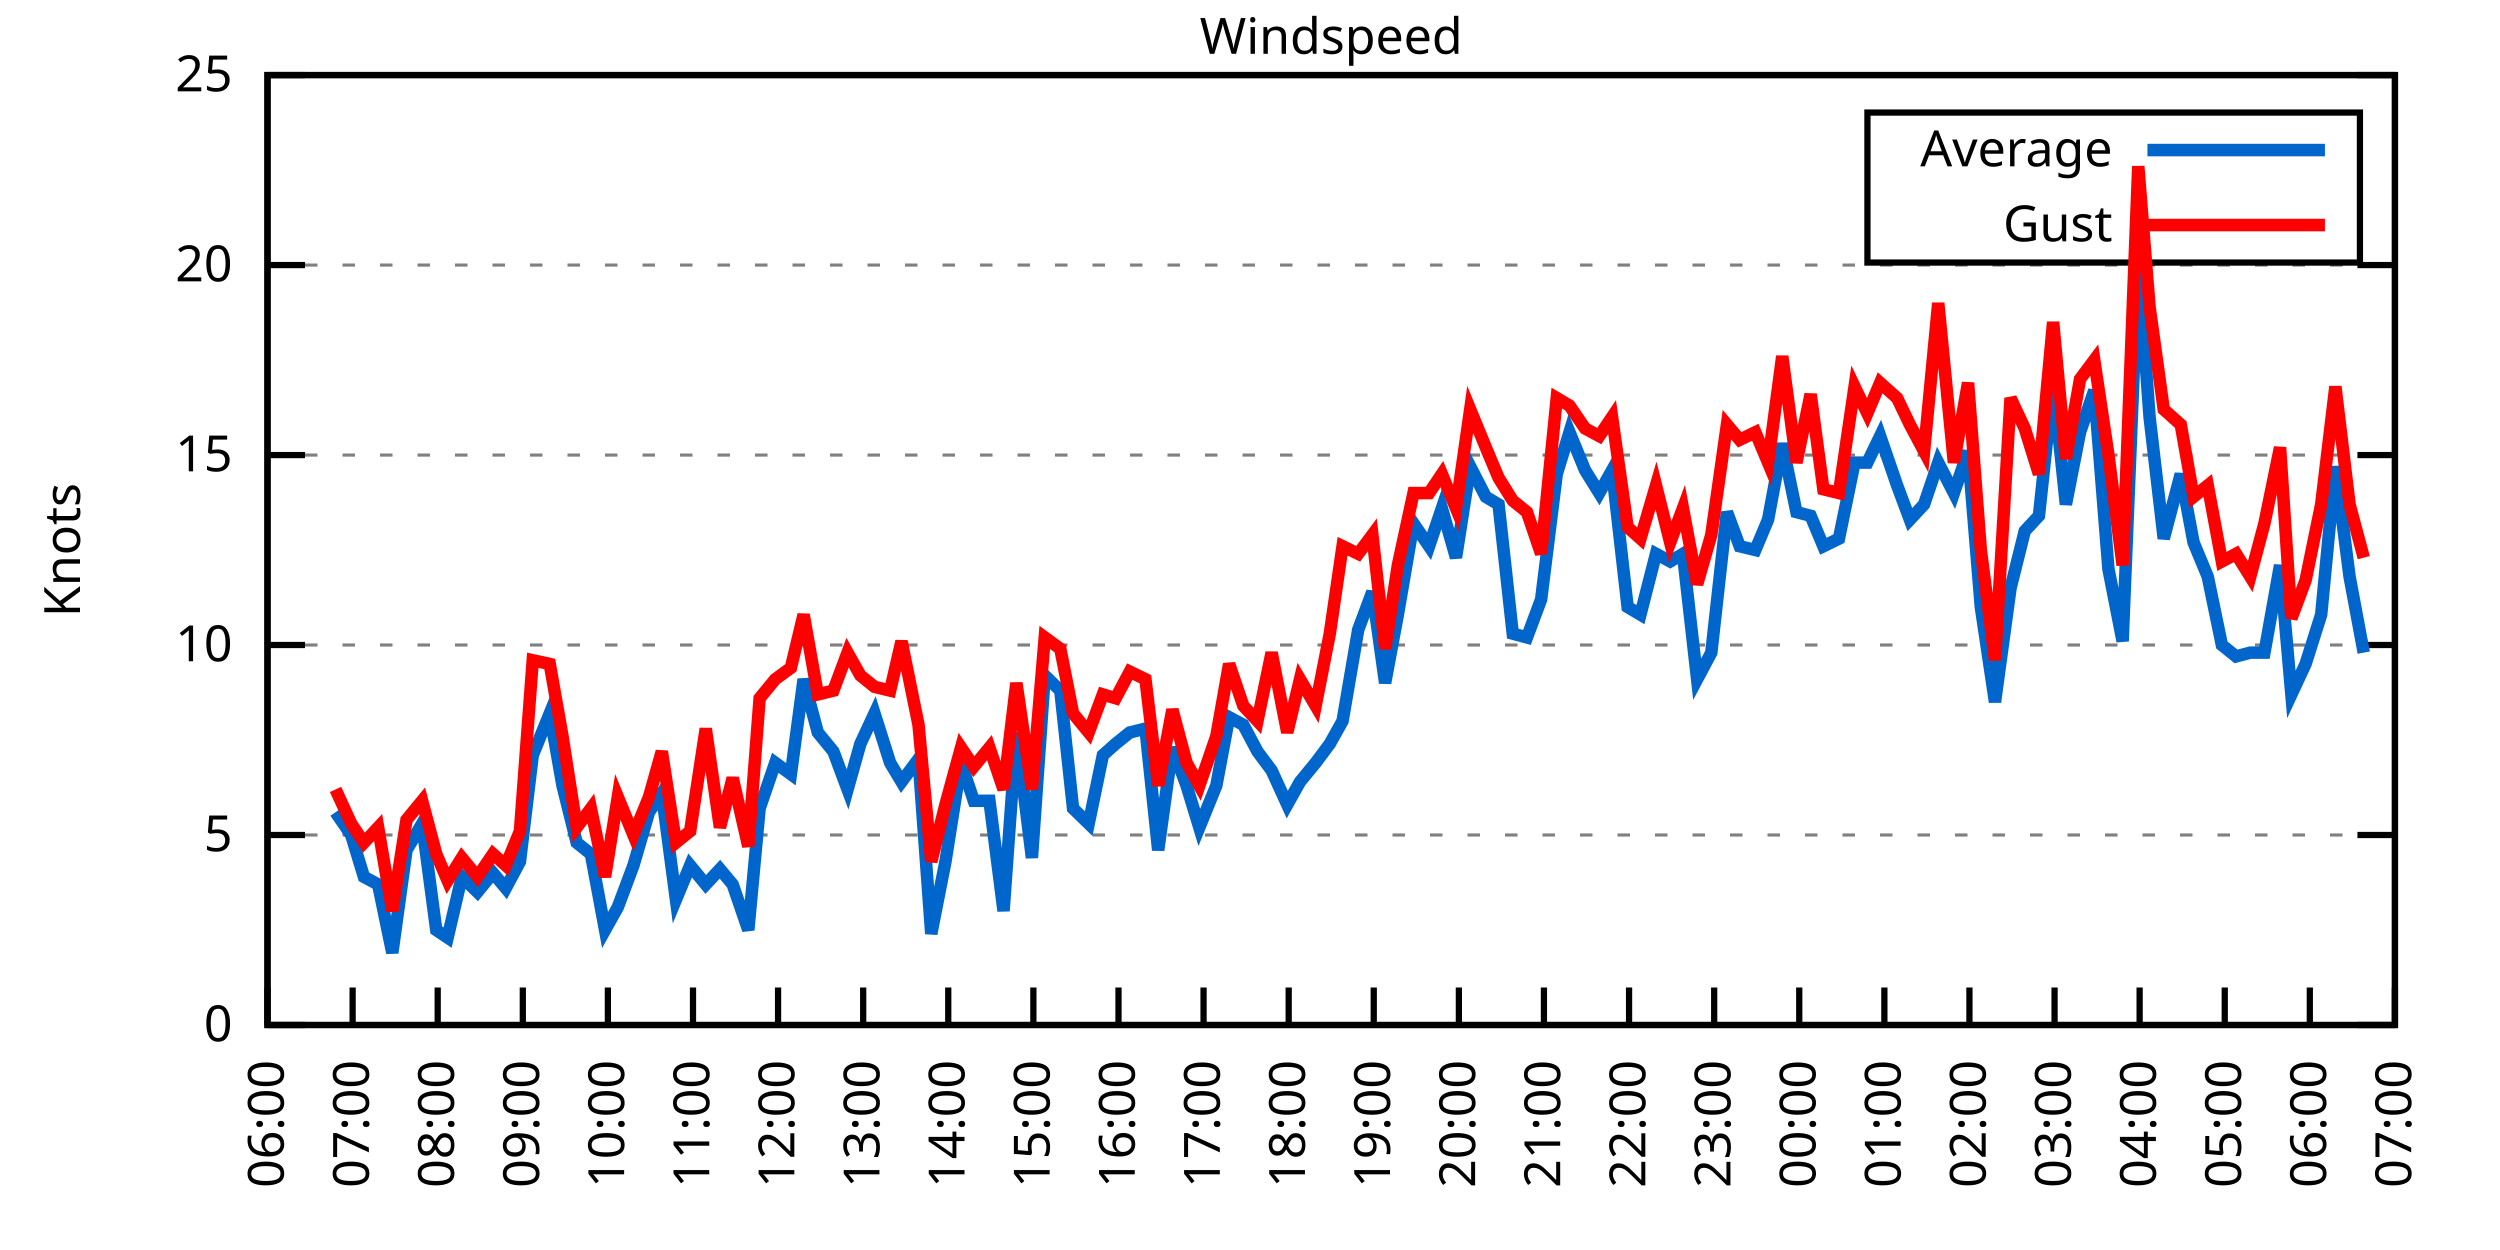
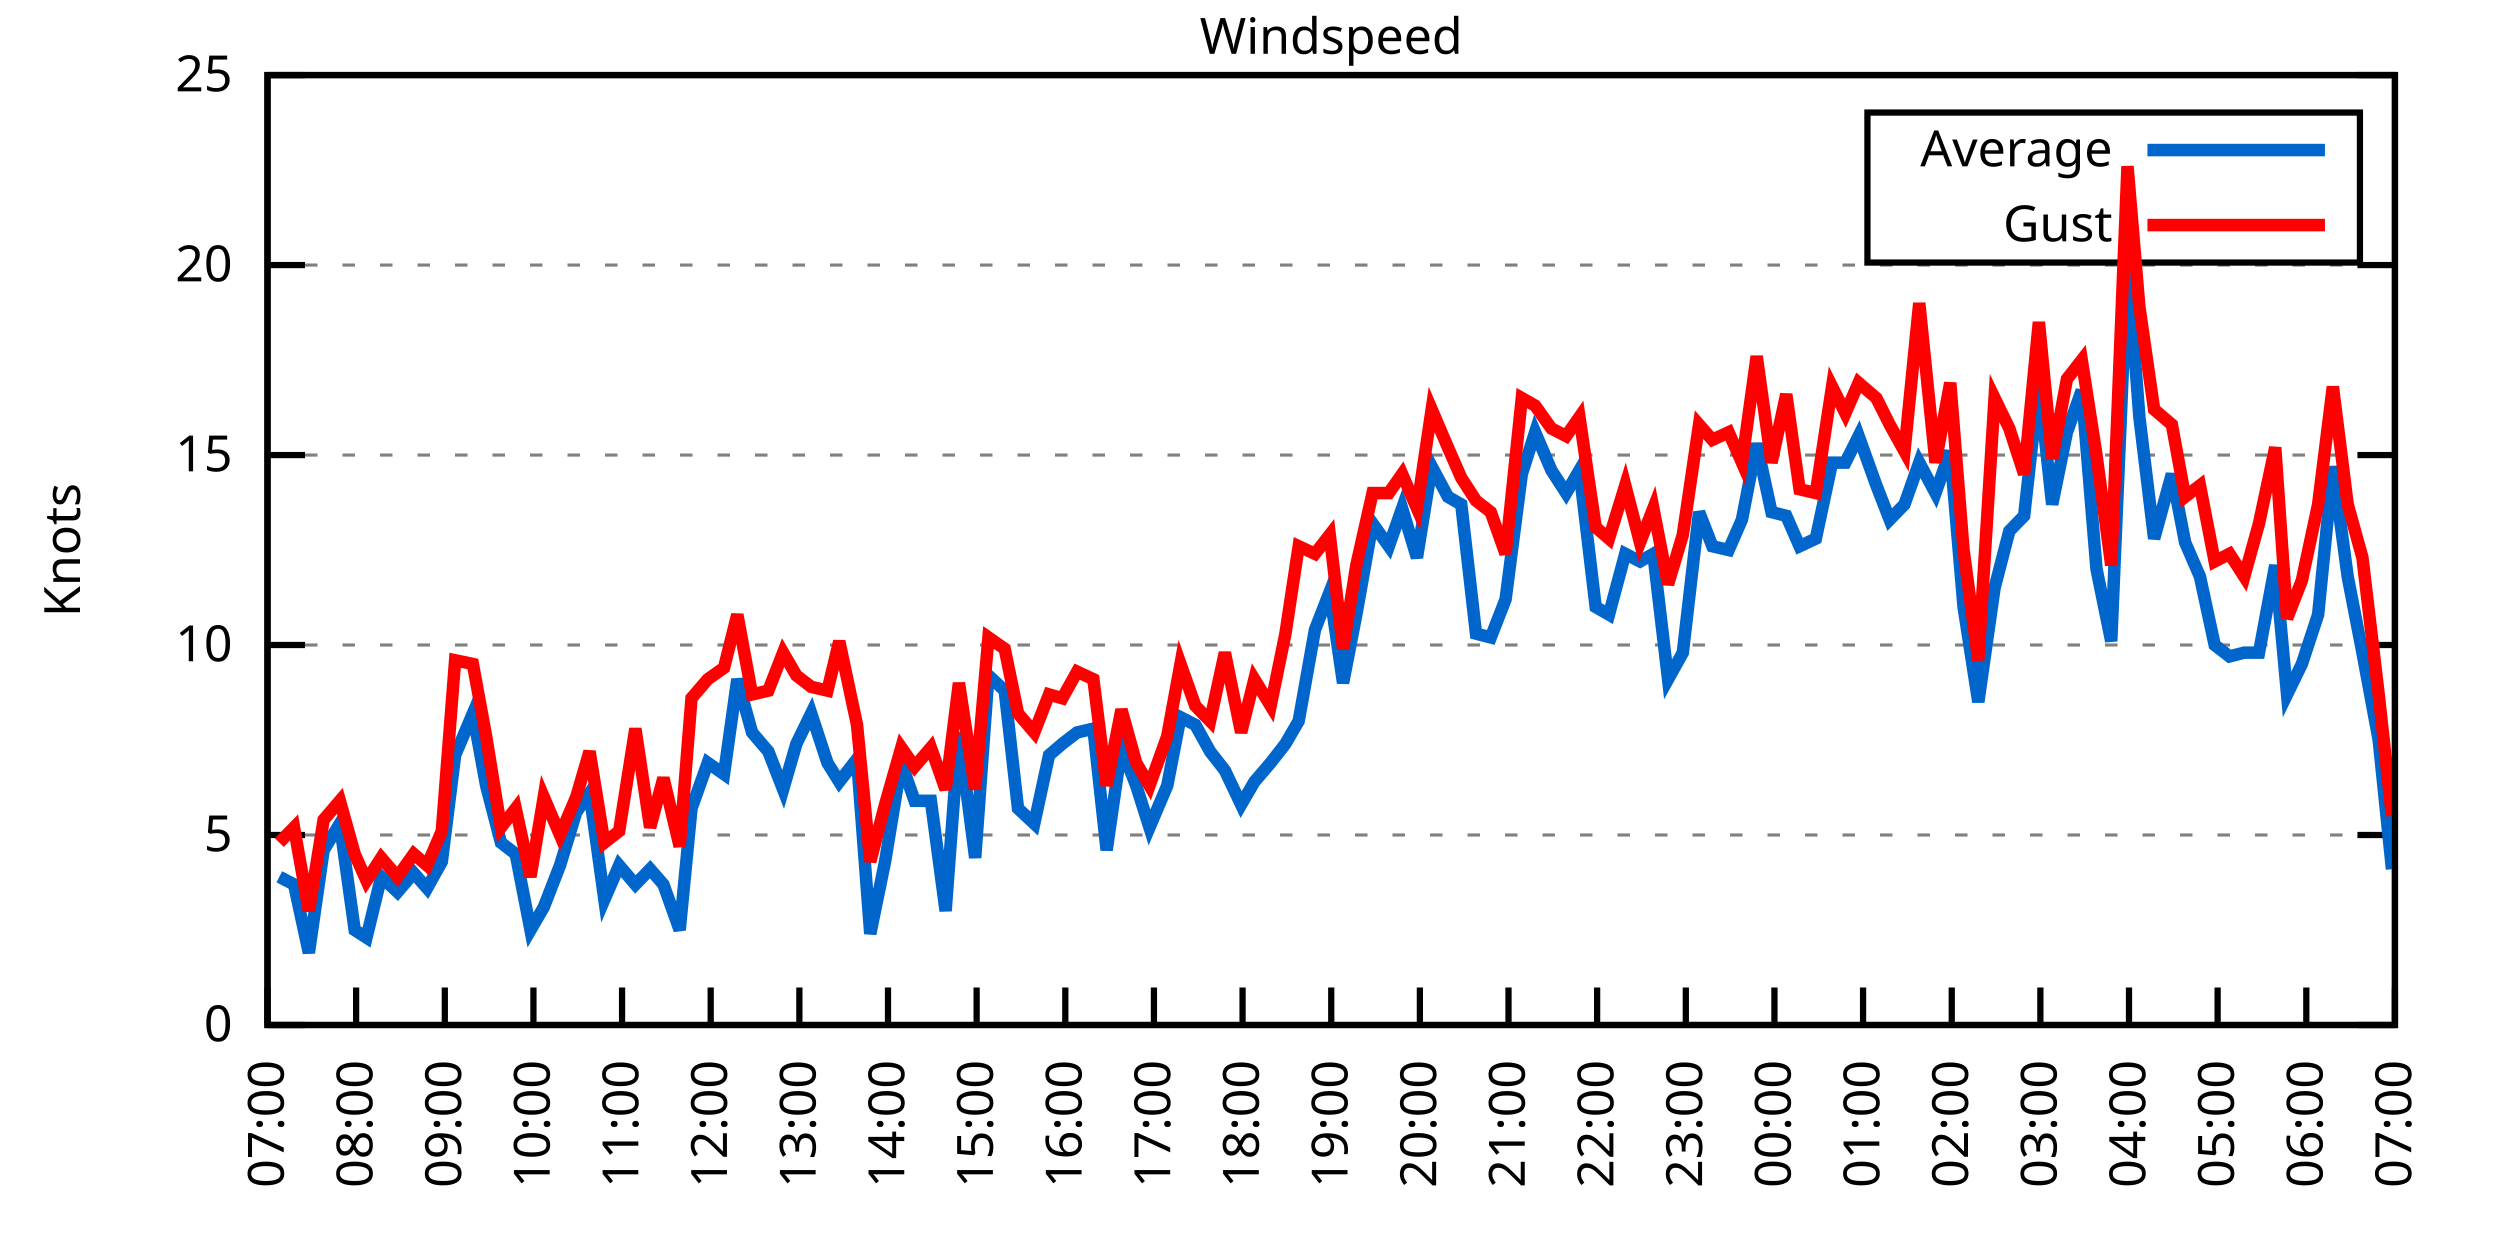
<svg xmlns="http://www.w3.org/2000/svg" xmlns:xlink="http://www.w3.org/1999/xlink" width="400" height="200" viewBox="0 0 400 200">
  <g id="gnuplot_canvas">
    <rect x="0" y="0" width="400" height="200" fill="none" />
    <defs>
      <circle id="gpDot" r="0.5" stroke-width="0.5" stroke="currentColor" />
      <path id="gpPt0" stroke-width="0.333" stroke="currentColor" d="M-1,0 h2 M0,-1 v2" />
      <path id="gpPt1" stroke-width="0.333" stroke="currentColor" d="M-1,-1 L1,1 M1,-1 L-1,1" />
      <path id="gpPt2" stroke-width="0.333" stroke="currentColor" d="M-1,0 L1,0 M0,-1 L0,1 M-1,-1 L1,1 M-1,1 L1,-1" />
      <rect id="gpPt3" stroke-width="0.333" stroke="currentColor" x="-1" y="-1" width="2" height="2" />
      <rect id="gpPt4" stroke-width="0.333" stroke="currentColor" fill="currentColor" x="-1" y="-1" width="2" height="2" />
      <circle id="gpPt5" stroke-width="0.333" stroke="currentColor" cx="0" cy="0" r="1" />
      <use xlink:href="#gpPt5" id="gpPt6" fill="currentColor" stroke="none" />
      <path id="gpPt7" stroke-width="0.333" stroke="currentColor" d="M0,-1.33 L-1.33,0.67 L1.33,0.67 z" />
      <use xlink:href="#gpPt7" id="gpPt8" fill="currentColor" stroke="none" />
      <use xlink:href="#gpPt7" id="gpPt9" stroke="currentColor" transform="rotate(180)" />
      <use xlink:href="#gpPt9" id="gpPt10" fill="currentColor" stroke="none" />
      <use xlink:href="#gpPt3" id="gpPt11" stroke="currentColor" transform="rotate(45)" />
      <use xlink:href="#gpPt11" id="gpPt12" fill="currentColor" stroke="none" />
      <path id="gpPt13" stroke-width="0.333" stroke="currentColor" d="M0,1.330 L1.265,0.411 L0.782,-1.067 L-0.782,-1.076 L-1.265,0.411 z" />
      <use xlink:href="#gpPt13" id="gpPt14" fill="currentColor" stroke="none" />
      <filter id="textbox" filterUnits="objectBoundingBox" x="0" y="0" height="1" width="1">
        <feFlood flood-color="white" flood-opacity="1" result="bgnd" />
        <feComposite in="SourceGraphic" in2="bgnd" operator="atop" />
      </filter>
      <filter id="greybox" filterUnits="objectBoundingBox" x="0" y="0" height="1" width="1">
        <feFlood flood-color="lightgrey" flood-opacity="1" result="grey" />
        <feComposite in="SourceGraphic" in2="grey" operator="atop" />
      </filter>
    </defs>
    <g fill="none" color="white" stroke="currentColor" stroke-width="1.00" stroke-linecap="butt" stroke-linejoin="miter">
</g>
    <g fill="none" color="black" stroke="currentColor" stroke-width="1.00" stroke-linecap="butt" stroke-linejoin="miter">
      <g stroke="none" shape-rendering="crispEdges">
        <polygon fill="rgb(255, 255, 255)" points="42.80,164.00 383.18,164.00 383.18,12.02 42.80,12.02 " />
      </g>
    </g>
    <g fill="none" color="black" stroke="currentColor" stroke-width="1.00" stroke-linecap="butt" stroke-linejoin="miter">
</g>
    <g fill="none" color="black" stroke="black" stroke-width="0.50" stroke-linecap="butt" stroke-linejoin="miter">
</g>
    <g fill="none" color="gray" stroke="currentColor" stroke-width="0.50" stroke-linecap="butt" stroke-linejoin="miter">
      <path stroke="gray" stroke-dasharray="2,4" class="gridline" d="M42.80,164.00 L383.19,164.00  " />
    </g>
    <g fill="none" color="gray" stroke="gray" stroke-width="1.00" stroke-linecap="butt" stroke-linejoin="miter">
</g>
    <g fill="none" color="black" stroke="currentColor" stroke-width="1.00" stroke-linecap="butt" stroke-linejoin="miter">
      <path stroke="black" d="M42.80,164.00 L48.80,164.00 M383.19,164.00 L377.19,164.00  " />
      <g transform="translate(37.20,166.60)" stroke="none" fill="black" font-family="Sans" font-size="8.00" text-anchor="end">
        <text>
          <tspan font-family="Sans"> 0</tspan>
        </text>
      </g>
    </g>
    <g fill="none" color="black" stroke="currentColor" stroke-width="1.00" stroke-linecap="butt" stroke-linejoin="miter">
</g>
    <g fill="none" color="black" stroke="black" stroke-width="0.50" stroke-linecap="butt" stroke-linejoin="miter">
</g>
    <g fill="none" color="gray" stroke="currentColor" stroke-width="0.50" stroke-linecap="butt" stroke-linejoin="miter">
      <path stroke="gray" stroke-dasharray="2,4" class="gridline" d="M42.80,133.60 L383.19,133.60  " />
    </g>
    <g fill="none" color="gray" stroke="gray" stroke-width="1.00" stroke-linecap="butt" stroke-linejoin="miter">
</g>
    <g fill="none" color="black" stroke="currentColor" stroke-width="1.00" stroke-linecap="butt" stroke-linejoin="miter">
      <path stroke="black" d="M42.80,133.60 L48.80,133.60 M383.19,133.60 L377.19,133.60  " />
      <g transform="translate(37.20,136.20)" stroke="none" fill="black" font-family="Sans" font-size="8.00" text-anchor="end">
        <text>
          <tspan font-family="Sans"> 5</tspan>
        </text>
      </g>
    </g>
    <g fill="none" color="black" stroke="currentColor" stroke-width="1.00" stroke-linecap="butt" stroke-linejoin="miter">
</g>
    <g fill="none" color="black" stroke="black" stroke-width="0.50" stroke-linecap="butt" stroke-linejoin="miter">
</g>
    <g fill="none" color="gray" stroke="currentColor" stroke-width="0.50" stroke-linecap="butt" stroke-linejoin="miter">
      <path stroke="gray" stroke-dasharray="2,4" class="gridline" d="M42.80,103.20 L383.19,103.20  " />
    </g>
    <g fill="none" color="gray" stroke="gray" stroke-width="1.00" stroke-linecap="butt" stroke-linejoin="miter">
</g>
    <g fill="none" color="black" stroke="currentColor" stroke-width="1.00" stroke-linecap="butt" stroke-linejoin="miter">
      <path stroke="black" d="M42.80,103.20 L48.80,103.20 M383.19,103.20 L377.19,103.20  " />
      <g transform="translate(37.20,105.80)" stroke="none" fill="black" font-family="Sans" font-size="8.00" text-anchor="end">
        <text>
          <tspan font-family="Sans"> 10</tspan>
        </text>
      </g>
    </g>
    <g fill="none" color="black" stroke="currentColor" stroke-width="1.00" stroke-linecap="butt" stroke-linejoin="miter">
</g>
    <g fill="none" color="black" stroke="black" stroke-width="0.50" stroke-linecap="butt" stroke-linejoin="miter">
</g>
    <g fill="none" color="gray" stroke="currentColor" stroke-width="0.50" stroke-linecap="butt" stroke-linejoin="miter">
      <path stroke="gray" stroke-dasharray="2,4" class="gridline" d="M42.80,72.81 L383.19,72.81  " />
    </g>
    <g fill="none" color="gray" stroke="gray" stroke-width="1.00" stroke-linecap="butt" stroke-linejoin="miter">
</g>
    <g fill="none" color="black" stroke="currentColor" stroke-width="1.00" stroke-linecap="butt" stroke-linejoin="miter">
      <path stroke="black" d="M42.80,72.81 L48.80,72.81 M383.19,72.81 L377.19,72.81  " />
      <g transform="translate(37.20,75.41)" stroke="none" fill="black" font-family="Sans" font-size="8.00" text-anchor="end">
        <text>
          <tspan font-family="Sans"> 15</tspan>
        </text>
      </g>
    </g>
    <g fill="none" color="black" stroke="currentColor" stroke-width="1.00" stroke-linecap="butt" stroke-linejoin="miter">
</g>
    <g fill="none" color="black" stroke="black" stroke-width="0.50" stroke-linecap="butt" stroke-linejoin="miter">
</g>
    <g fill="none" color="gray" stroke="currentColor" stroke-width="0.50" stroke-linecap="butt" stroke-linejoin="miter">
      <path stroke="gray" stroke-dasharray="2,4" class="gridline" d="M42.80,42.41 L383.19,42.41  " />
    </g>
    <g fill="none" color="gray" stroke="gray" stroke-width="1.00" stroke-linecap="butt" stroke-linejoin="miter">
</g>
    <g fill="none" color="black" stroke="currentColor" stroke-width="1.00" stroke-linecap="butt" stroke-linejoin="miter">
      <path stroke="black" d="M42.80,42.41 L48.80,42.41 M383.19,42.41 L377.19,42.41  " />
      <g transform="translate(37.20,45.01)" stroke="none" fill="black" font-family="Sans" font-size="8.00" text-anchor="end">
        <text>
          <tspan font-family="Sans"> 20</tspan>
        </text>
      </g>
    </g>
    <g fill="none" color="black" stroke="currentColor" stroke-width="1.00" stroke-linecap="butt" stroke-linejoin="miter">
</g>
    <g fill="none" color="black" stroke="black" stroke-width="0.50" stroke-linecap="butt" stroke-linejoin="miter">
</g>
    <g fill="none" color="gray" stroke="currentColor" stroke-width="0.50" stroke-linecap="butt" stroke-linejoin="miter">
      <path stroke="gray" stroke-dasharray="2,4" class="gridline" d="M42.80,12.01 L383.19,12.01  " />
    </g>
    <g fill="none" color="gray" stroke="gray" stroke-width="1.00" stroke-linecap="butt" stroke-linejoin="miter">
</g>
    <g fill="none" color="black" stroke="currentColor" stroke-width="1.00" stroke-linecap="butt" stroke-linejoin="miter">
      <path stroke="black" d="M42.80,12.01 L48.80,12.01 M383.19,12.01 L377.19,12.01  " />
      <g transform="translate(37.20,14.61)" stroke="none" fill="black" font-family="Sans" font-size="8.00" text-anchor="end">
        <text>
          <tspan font-family="Sans"> 25</tspan>
        </text>
      </g>
    </g>
    <g fill="none" color="black" stroke="currentColor" stroke-width="1.00" stroke-linecap="butt" stroke-linejoin="miter">
      <path stroke="black" d="M42.80,164.00 L42.80,158.00  " />
      <g transform="translate(45.40,169.60) rotate(270.00)" stroke="none" fill="black" font-family="Sans" font-size="8.00" text-anchor="end">
        <text>
-           <tspan font-family="Sans">06:00</tspan>
-         </text>
-       </g>
-     </g>
-     <g fill="none" color="black" stroke="currentColor" stroke-width="1.00" stroke-linecap="butt" stroke-linejoin="miter">
-       <path stroke="black" d="M56.42,164.00 L56.42,158.00  " />
-       <g transform="translate(59.02,169.60) rotate(270.00)" stroke="none" fill="black" font-family="Sans" font-size="8.00" text-anchor="end">
-         <text>
          <tspan font-family="Sans">07:00</tspan>
        </text>
      </g>
    </g>
    <g fill="none" color="black" stroke="currentColor" stroke-width="1.00" stroke-linecap="butt" stroke-linejoin="miter">
-       <path stroke="black" d="M70.03,164.00 L70.03,158.00  " />
-       <g transform="translate(72.63,169.60) rotate(270.00)" stroke="none" fill="black" font-family="Sans" font-size="8.00" text-anchor="end">
+       <path stroke="black" d="M56.98,164.00 L56.98,158.00  " />
+       <g transform="translate(59.58,169.60) rotate(270.00)" stroke="none" fill="black" font-family="Sans" font-size="8.00" text-anchor="end">
        <text>
          <tspan font-family="Sans">08:00</tspan>
        </text>
      </g>
    </g>
    <g fill="none" color="black" stroke="currentColor" stroke-width="1.00" stroke-linecap="butt" stroke-linejoin="miter">
-       <path stroke="black" d="M83.65,164.00 L83.65,158.00  " />
-       <g transform="translate(86.25,169.60) rotate(270.00)" stroke="none" fill="black" font-family="Sans" font-size="8.00" text-anchor="end">
+       <path stroke="black" d="M71.17,164.00 L71.17,158.00  " />
+       <g transform="translate(73.77,169.60) rotate(270.00)" stroke="none" fill="black" font-family="Sans" font-size="8.00" text-anchor="end">
        <text>
          <tspan font-family="Sans">09:00</tspan>
        </text>
      </g>
    </g>
    <g fill="none" color="black" stroke="currentColor" stroke-width="1.00" stroke-linecap="butt" stroke-linejoin="miter">
-       <path stroke="black" d="M97.26,164.00 L97.26,158.00  " />
-       <g transform="translate(99.86,169.60) rotate(270.00)" stroke="none" fill="black" font-family="Sans" font-size="8.00" text-anchor="end">
+       <path stroke="black" d="M85.35,164.00 L85.35,158.00  " />
+       <g transform="translate(87.95,169.60) rotate(270.00)" stroke="none" fill="black" font-family="Sans" font-size="8.00" text-anchor="end">
        <text>
          <tspan font-family="Sans">10:00</tspan>
        </text>
      </g>
    </g>
    <g fill="none" color="black" stroke="currentColor" stroke-width="1.00" stroke-linecap="butt" stroke-linejoin="miter">
-       <path stroke="black" d="M110.88,164.00 L110.88,158.00  " />
-       <g transform="translate(113.48,169.60) rotate(270.00)" stroke="none" fill="black" font-family="Sans" font-size="8.00" text-anchor="end">
+       <path stroke="black" d="M99.53,164.00 L99.53,158.00  " />
+       <g transform="translate(102.13,169.60) rotate(270.00)" stroke="none" fill="black" font-family="Sans" font-size="8.00" text-anchor="end">
        <text>
          <tspan font-family="Sans">11:00</tspan>
        </text>
      </g>
    </g>
    <g fill="none" color="black" stroke="currentColor" stroke-width="1.00" stroke-linecap="butt" stroke-linejoin="miter">
-       <path stroke="black" d="M124.49,164.00 L124.49,158.00  " />
-       <g transform="translate(127.09,169.60) rotate(270.00)" stroke="none" fill="black" font-family="Sans" font-size="8.00" text-anchor="end">
+       <path stroke="black" d="M113.71,164.00 L113.71,158.00  " />
+       <g transform="translate(116.31,169.60) rotate(270.00)" stroke="none" fill="black" font-family="Sans" font-size="8.00" text-anchor="end">
        <text>
          <tspan font-family="Sans">12:00</tspan>
        </text>
      </g>
    </g>
    <g fill="none" color="black" stroke="currentColor" stroke-width="1.00" stroke-linecap="butt" stroke-linejoin="miter">
-       <path stroke="black" d="M138.11,164.00 L138.11,158.00  " />
-       <g transform="translate(140.71,169.60) rotate(270.00)" stroke="none" fill="black" font-family="Sans" font-size="8.00" text-anchor="end">
+       <path stroke="black" d="M127.90,164.00 L127.90,158.00  " />
+       <g transform="translate(130.50,169.60) rotate(270.00)" stroke="none" fill="black" font-family="Sans" font-size="8.00" text-anchor="end">
        <text>
          <tspan font-family="Sans">13:00</tspan>
        </text>
      </g>
    </g>
    <g fill="none" color="black" stroke="currentColor" stroke-width="1.00" stroke-linecap="butt" stroke-linejoin="miter">
-       <path stroke="black" d="M151.72,164.00 L151.72,158.00  " />
-       <g transform="translate(154.32,169.60) rotate(270.00)" stroke="none" fill="black" font-family="Sans" font-size="8.00" text-anchor="end">
+       <path stroke="black" d="M142.08,164.00 L142.08,158.00  " />
+       <g transform="translate(144.68,169.60) rotate(270.00)" stroke="none" fill="black" font-family="Sans" font-size="8.00" text-anchor="end">
        <text>
          <tspan font-family="Sans">14:00</tspan>
        </text>
      </g>
    </g>
    <g fill="none" color="black" stroke="currentColor" stroke-width="1.00" stroke-linecap="butt" stroke-linejoin="miter">
-       <path stroke="black" d="M165.34,164.00 L165.34,158.00  " />
-       <g transform="translate(167.94,169.60) rotate(270.00)" stroke="none" fill="black" font-family="Sans" font-size="8.00" text-anchor="end">
+       <path stroke="black" d="M156.26,164.00 L156.26,158.00  " />
+       <g transform="translate(158.86,169.60) rotate(270.00)" stroke="none" fill="black" font-family="Sans" font-size="8.00" text-anchor="end">
        <text>
          <tspan font-family="Sans">15:00</tspan>
        </text>
      </g>
    </g>
    <g fill="none" color="black" stroke="currentColor" stroke-width="1.00" stroke-linecap="butt" stroke-linejoin="miter">
-       <path stroke="black" d="M178.96,164.00 L178.96,158.00  " />
-       <g transform="translate(181.56,169.60) rotate(270.00)" stroke="none" fill="black" font-family="Sans" font-size="8.00" text-anchor="end">
+       <path stroke="black" d="M170.45,164.00 L170.45,158.00  " />
+       <g transform="translate(173.05,169.60) rotate(270.00)" stroke="none" fill="black" font-family="Sans" font-size="8.00" text-anchor="end">
        <text>
          <tspan font-family="Sans">16:00</tspan>
        </text>
      </g>
    </g>
    <g fill="none" color="black" stroke="currentColor" stroke-width="1.00" stroke-linecap="butt" stroke-linejoin="miter">
-       <path stroke="black" d="M192.57,164.00 L192.57,158.00  " />
-       <g transform="translate(195.17,169.60) rotate(270.00)" stroke="none" fill="black" font-family="Sans" font-size="8.00" text-anchor="end">
+       <path stroke="black" d="M184.63,164.00 L184.63,158.00  " />
+       <g transform="translate(187.23,169.60) rotate(270.00)" stroke="none" fill="black" font-family="Sans" font-size="8.00" text-anchor="end">
        <text>
          <tspan font-family="Sans">17:00</tspan>
        </text>
      </g>
    </g>
    <g fill="none" color="black" stroke="currentColor" stroke-width="1.00" stroke-linecap="butt" stroke-linejoin="miter">
-       <path stroke="black" d="M206.19,164.00 L206.19,158.00  " />
-       <g transform="translate(208.79,169.60) rotate(270.00)" stroke="none" fill="black" font-family="Sans" font-size="8.00" text-anchor="end">
+       <path stroke="black" d="M198.81,164.00 L198.81,158.00  " />
+       <g transform="translate(201.41,169.60) rotate(270.00)" stroke="none" fill="black" font-family="Sans" font-size="8.00" text-anchor="end">
        <text>
          <tspan font-family="Sans">18:00</tspan>
        </text>
      </g>
    </g>
    <g fill="none" color="black" stroke="currentColor" stroke-width="1.00" stroke-linecap="butt" stroke-linejoin="miter">
-       <path stroke="black" d="M219.80,164.00 L219.80,158.00  " />
-       <g transform="translate(222.40,169.60) rotate(270.00)" stroke="none" fill="black" font-family="Sans" font-size="8.00" text-anchor="end">
+       <path stroke="black" d="M213.00,164.00 L213.00,158.00  " />
+       <g transform="translate(215.60,169.60) rotate(270.00)" stroke="none" fill="black" font-family="Sans" font-size="8.00" text-anchor="end">
        <text>
          <tspan font-family="Sans">19:00</tspan>
        </text>
      </g>
    </g>
    <g fill="none" color="black" stroke="currentColor" stroke-width="1.00" stroke-linecap="butt" stroke-linejoin="miter">
-       <path stroke="black" d="M233.42,164.00 L233.42,158.00  " />
-       <g transform="translate(236.02,169.60) rotate(270.00)" stroke="none" fill="black" font-family="Sans" font-size="8.00" text-anchor="end">
+       <path stroke="black" d="M227.18,164.00 L227.18,158.00  " />
+       <g transform="translate(229.78,169.60) rotate(270.00)" stroke="none" fill="black" font-family="Sans" font-size="8.00" text-anchor="end">
        <text>
          <tspan font-family="Sans">20:00</tspan>
        </text>
      </g>
    </g>
    <g fill="none" color="black" stroke="currentColor" stroke-width="1.00" stroke-linecap="butt" stroke-linejoin="miter">
-       <path stroke="black" d="M247.03,164.00 L247.03,158.00  " />
-       <g transform="translate(249.63,169.60) rotate(270.00)" stroke="none" fill="black" font-family="Sans" font-size="8.00" text-anchor="end">
+       <path stroke="black" d="M241.36,164.00 L241.36,158.00  " />
+       <g transform="translate(243.96,169.60) rotate(270.00)" stroke="none" fill="black" font-family="Sans" font-size="8.00" text-anchor="end">
        <text>
          <tspan font-family="Sans">21:00</tspan>
        </text>
      </g>
    </g>
    <g fill="none" color="black" stroke="currentColor" stroke-width="1.00" stroke-linecap="butt" stroke-linejoin="miter">
-       <path stroke="black" d="M260.65,164.00 L260.65,158.00  " />
-       <g transform="translate(263.25,169.60) rotate(270.00)" stroke="none" fill="black" font-family="Sans" font-size="8.00" text-anchor="end">
+       <path stroke="black" d="M255.54,164.00 L255.54,158.00  " />
+       <g transform="translate(258.14,169.60) rotate(270.00)" stroke="none" fill="black" font-family="Sans" font-size="8.00" text-anchor="end">
        <text>
          <tspan font-family="Sans">22:00</tspan>
        </text>
      </g>
    </g>
    <g fill="none" color="black" stroke="currentColor" stroke-width="1.00" stroke-linecap="butt" stroke-linejoin="miter">
-       <path stroke="black" d="M274.27,164.00 L274.27,158.00  " />
-       <g transform="translate(276.87,169.60) rotate(270.00)" stroke="none" fill="black" font-family="Sans" font-size="8.00" text-anchor="end">
+       <path stroke="black" d="M269.73,164.00 L269.73,158.00  " />
+       <g transform="translate(272.33,169.60) rotate(270.00)" stroke="none" fill="black" font-family="Sans" font-size="8.00" text-anchor="end">
        <text>
          <tspan font-family="Sans">23:00</tspan>
        </text>
      </g>
    </g>
    <g fill="none" color="black" stroke="currentColor" stroke-width="1.00" stroke-linecap="butt" stroke-linejoin="miter">
-       <path stroke="black" d="M287.88,164.00 L287.88,158.00  " />
-       <g transform="translate(290.48,169.60) rotate(270.00)" stroke="none" fill="black" font-family="Sans" font-size="8.00" text-anchor="end">
+       <path stroke="black" d="M283.91,164.00 L283.91,158.00  " />
+       <g transform="translate(286.51,169.60) rotate(270.00)" stroke="none" fill="black" font-family="Sans" font-size="8.00" text-anchor="end">
        <text>
          <tspan font-family="Sans">00:00</tspan>
        </text>
      </g>
    </g>
    <g fill="none" color="black" stroke="currentColor" stroke-width="1.00" stroke-linecap="butt" stroke-linejoin="miter">
-       <path stroke="black" d="M301.50,164.00 L301.50,158.00  " />
-       <g transform="translate(304.10,169.60) rotate(270.00)" stroke="none" fill="black" font-family="Sans" font-size="8.00" text-anchor="end">
+       <path stroke="black" d="M298.09,164.00 L298.09,158.00  " />
+       <g transform="translate(300.69,169.60) rotate(270.00)" stroke="none" fill="black" font-family="Sans" font-size="8.00" text-anchor="end">
        <text>
          <tspan font-family="Sans">01:00</tspan>
        </text>
      </g>
    </g>
    <g fill="none" color="black" stroke="currentColor" stroke-width="1.00" stroke-linecap="butt" stroke-linejoin="miter">
-       <path stroke="black" d="M315.11,164.00 L315.11,158.00  " />
-       <g transform="translate(317.71,169.60) rotate(270.00)" stroke="none" fill="black" font-family="Sans" font-size="8.00" text-anchor="end">
+       <path stroke="black" d="M312.28,164.00 L312.28,158.00  " />
+       <g transform="translate(314.88,169.60) rotate(270.00)" stroke="none" fill="black" font-family="Sans" font-size="8.00" text-anchor="end">
        <text>
          <tspan font-family="Sans">02:00</tspan>
        </text>
      </g>
    </g>
    <g fill="none" color="black" stroke="currentColor" stroke-width="1.00" stroke-linecap="butt" stroke-linejoin="miter">
-       <path stroke="black" d="M328.73,164.00 L328.73,158.00  " />
-       <g transform="translate(331.33,169.60) rotate(270.00)" stroke="none" fill="black" font-family="Sans" font-size="8.00" text-anchor="end">
+       <path stroke="black" d="M326.46,164.00 L326.46,158.00  " />
+       <g transform="translate(329.06,169.60) rotate(270.00)" stroke="none" fill="black" font-family="Sans" font-size="8.00" text-anchor="end">
        <text>
          <tspan font-family="Sans">03:00</tspan>
        </text>
      </g>
    </g>
    <g fill="none" color="black" stroke="currentColor" stroke-width="1.00" stroke-linecap="butt" stroke-linejoin="miter">
-       <path stroke="black" d="M342.34,164.00 L342.34,158.00  " />
-       <g transform="translate(344.94,169.60) rotate(270.00)" stroke="none" fill="black" font-family="Sans" font-size="8.00" text-anchor="end">
+       <path stroke="black" d="M340.64,164.00 L340.64,158.00  " />
+       <g transform="translate(343.24,169.60) rotate(270.00)" stroke="none" fill="black" font-family="Sans" font-size="8.00" text-anchor="end">
        <text>
          <tspan font-family="Sans">04:00</tspan>
        </text>
      </g>
    </g>
    <g fill="none" color="black" stroke="currentColor" stroke-width="1.00" stroke-linecap="butt" stroke-linejoin="miter">
-       <path stroke="black" d="M355.96,164.00 L355.96,158.00  " />
-       <g transform="translate(358.56,169.60) rotate(270.00)" stroke="none" fill="black" font-family="Sans" font-size="8.00" text-anchor="end">
+       <path stroke="black" d="M354.82,164.00 L354.82,158.00  " />
+       <g transform="translate(357.42,169.60) rotate(270.00)" stroke="none" fill="black" font-family="Sans" font-size="8.00" text-anchor="end">
        <text>
          <tspan font-family="Sans">05:00</tspan>
        </text>
      </g>
    </g>
    <g fill="none" color="black" stroke="currentColor" stroke-width="1.00" stroke-linecap="butt" stroke-linejoin="miter">
-       <path stroke="black" d="M369.57,164.00 L369.57,158.00  " />
-       <g transform="translate(372.17,169.60) rotate(270.00)" stroke="none" fill="black" font-family="Sans" font-size="8.00" text-anchor="end">
+       <path stroke="black" d="M369.01,164.00 L369.01,158.00  " />
+       <g transform="translate(371.61,169.60) rotate(270.00)" stroke="none" fill="black" font-family="Sans" font-size="8.00" text-anchor="end">
        <text>
          <tspan font-family="Sans">06:00</tspan>
        </text>
      </g>
    </g>
    <g fill="none" color="black" stroke="currentColor" stroke-width="1.00" stroke-linecap="butt" stroke-linejoin="miter">
      <path stroke="black" d="M383.19,164.00 L383.19,158.00  " />
      <g transform="translate(385.79,169.60) rotate(270.00)" stroke="none" fill="black" font-family="Sans" font-size="8.00" text-anchor="end">
        <text>
          <tspan font-family="Sans">07:00</tspan>
        </text>
      </g>
    </g>
    <g fill="none" color="black" stroke="currentColor" stroke-width="1.00" stroke-linecap="butt" stroke-linejoin="miter">
</g>
    <g fill="none" color="black" stroke="currentColor" stroke-width="1.00" stroke-linecap="butt" stroke-linejoin="miter">
      <path stroke="black" d="M42.80,12.01 L42.80,164.00 L383.19,164.00 L383.19,12.01 L42.80,12.01 Z  " />
    </g>
    <g fill="none" color="black" stroke="currentColor" stroke-width="1.00" stroke-linecap="butt" stroke-linejoin="miter">
</g>
    <g fill="none" color="black" stroke="currentColor" stroke-width="1.00" stroke-linecap="butt" stroke-linejoin="miter">
      <path stroke="black" d="M298.79,42.01 L298.79,18.01 L377.59,18.01 L377.59,42.01 L298.79,42.01 Z  " />
    </g>
    <g id="Windspeed_plot_1">
      <g fill="none" color="white" stroke="black" stroke-width="2.00" stroke-linecap="butt" stroke-linejoin="miter">
</g>
      <g fill="none" color="black" stroke="currentColor" stroke-width="2.00" stroke-linecap="butt" stroke-linejoin="miter">
        <g transform="translate(337.99,26.61)" stroke="none" fill="black" font-family="Sans" font-size="8.00" text-anchor="end">
          <text>
            <tspan font-family="Sans">Average</tspan>
          </text>
        </g>
      </g>
      <g fill="none" color="black" stroke="currentColor" stroke-width="2.00" stroke-linecap="butt" stroke-linejoin="miter">
-         <path stroke="rgb(  0, 102, 204)" d="M343.59,24.01 L371.99,24.01 M53.69,129.95 L56.19,133.60 L58.23,140.29 L60.50,141.51 L62.77,152.45 L65.04,136.03   L67.54,131.78 L69.80,148.80 L71.62,150.02 L73.89,140.29 L76.39,142.72 L78.88,139.68 L80.92,142.11 L83.19,137.86   L85.24,120.83 L87.96,114.15 L90.00,125.70 L92.27,134.82 L94.54,136.64 L96.81,148.80 L98.85,145.15 L101.35,138.47   L103.84,129.95 L105.89,126.91 L108.15,143.94 L110.42,138.47 L112.92,141.51 L115.19,139.07 L117.23,141.51 L119.73,148.80   L121.54,129.35 L124.04,122.05 L126.54,123.87 L128.58,108.68 L130.85,117.19 L133.34,120.23 L135.61,126.31 L137.66,119.01   L139.92,114.15 L142.42,122.05 L144.24,125.09 L146.96,121.44 L149.00,149.41 L151.27,137.86 L153.77,122.05 L155.81,128.13   L158.31,128.13 L160.57,145.76 L162.62,117.19 L165.11,137.25 L167.16,108.07 L169.65,110.50 L171.69,129.35 L174.19,131.78   L176.46,120.83 L178.50,119.01 L180.77,117.19 L183.27,116.58 L185.31,136.03 L187.58,119.62 L189.85,125.70 L191.89,132.39   L194.61,125.70 L196.66,114.76 L198.93,115.97 L201.19,120.23 L203.46,123.27 L205.96,128.74 L208.00,125.09 L210.50,122.05   L212.77,119.01 L214.81,115.36 L217.31,100.77 L219.58,94.69 L221.62,109.28 L223.66,98.34 L226.16,83.75 L228.65,87.40   L230.70,81.32 L232.96,89.22 L235.23,74.63 L237.73,79.49 L239.77,80.71 L242.04,101.38 L244.31,101.99 L246.58,95.91   L249.08,75.85 L251.12,69.16 L253.61,75.24 L255.88,78.89 L257.93,75.24 L260.42,97.12 L262.47,98.34 L264.96,88.61   L267.23,89.83 L269.27,88.61 L271.54,108.68 L273.81,104.42 L276.31,81.93 L278.35,87.40 L280.85,88.00 L282.89,83.14   L285.16,70.98 L287.43,81.93 L289.70,82.53 L291.74,87.40 L294.23,86.18 L296.73,74.02 L298.77,74.02 L300.82,69.77   L303.54,77.67 L305.58,83.14 L307.85,80.71 L310.12,74.02 L312.62,78.89 L314.89,72.20 L316.93,97.12 L319.20,112.32   L321.69,94.08 L323.96,84.97 L326.23,82.53 L328.50,61.25 L330.54,80.71 L332.81,69.16 L335.08,62.47 L337.35,91.04   L339.62,102.60 L342.12,41.80 L343.93,66.73 L346.20,86.18 L348.92,75.85 L350.97,86.79 L353.24,92.26 L355.50,103.20   L357.77,105.03 L360.04,104.42 L362.31,104.42 L364.81,90.44 L366.62,111.11 L368.89,106.24 L371.39,98.34 L373.66,74.63   L375.93,92.26 L378.20,104.42  " />
+         <path stroke="rgb(  0, 102, 204)" d="M343.59,24.01 L371.99,24.01 M44.69,140.29 L47.05,141.51 L49.42,152.45 L51.78,136.03 L54.38,131.78 L56.75,148.80   L58.64,150.02 L61.00,140.29 L63.60,142.72 L66.20,139.68 L68.33,142.11 L70.69,137.86 L72.82,120.83 L75.66,114.15   L77.78,125.70 L80.15,134.82 L82.51,136.64 L84.88,148.80 L87.00,145.15 L89.60,138.47 L92.20,129.95 L94.33,126.91   L96.70,143.94 L99.06,138.47 L101.66,141.51 L104.02,139.07 L106.15,141.51 L108.75,148.80 L110.64,129.35 L113.24,122.05   L115.84,123.87 L117.97,108.68 L120.33,117.19 L122.93,120.23 L125.30,126.31 L127.42,119.01 L129.79,114.15 L132.39,122.05   L134.28,125.09 L137.12,121.44 L139.24,149.41 L141.61,137.86 L144.21,122.05 L146.34,128.13 L148.94,128.13 L151.30,145.76   L153.43,117.19 L156.03,137.25 L158.15,108.07 L160.75,110.50 L162.88,129.35 L165.48,131.78 L167.85,120.83 L169.97,119.01   L172.34,117.19 L174.94,116.58 L177.06,136.03 L179.43,119.62 L181.79,125.70 L183.92,132.39 L186.76,125.70 L188.88,114.76   L191.25,115.97 L193.61,120.23 L195.98,123.27 L198.58,128.74 L200.70,125.09 L203.30,122.05 L205.67,119.01 L207.79,115.36   L210.39,100.77 L212.76,94.69 L214.89,109.28 L217.01,98.34 L219.61,83.75 L222.21,87.40 L224.34,81.32 L226.71,89.22   L229.07,74.63 L231.67,79.49 L233.80,80.71 L236.16,101.38 L238.52,101.99 L240.89,95.91 L243.49,75.85 L245.62,69.16   L248.22,75.24 L250.58,78.89 L252.71,75.24 L255.31,97.12 L257.43,98.34 L260.04,88.61 L262.40,89.83 L264.53,88.61   L266.89,108.68 L269.25,104.42 L271.85,81.93 L273.98,87.40 L276.58,88.00 L278.71,83.14 L281.07,70.98 L283.44,81.93   L285.80,82.53 L287.93,87.40 L290.53,86.18 L293.13,74.02 L295.26,74.02 L297.38,69.77 L300.22,77.67 L302.35,83.14   L304.71,80.71 L307.08,74.02 L309.68,78.89 L312.04,72.20 L314.17,97.12 L316.53,112.32 L319.13,94.08 L321.49,84.97   L323.86,82.53 L326.22,61.25 L328.35,80.71 L330.71,69.16 L333.08,62.47 L335.44,91.04 L337.80,102.60 L340.40,41.80   L342.30,66.73 L344.66,86.18 L347.50,75.85 L349.62,86.79 L351.99,92.26 L354.35,103.20 L356.72,105.03 L359.08,104.42   L361.44,104.42 L364.04,90.44 L365.93,111.11 L368.30,106.24 L370.90,98.34 L373.26,74.63 L375.63,92.26 L377.99,104.42   L380.59,118.40 L382.72,139.07  " />
      </g>
    </g>
    <g id="Windspeed_plot_2">
      <g fill="none" color="black" stroke="currentColor" stroke-width="2.00" stroke-linecap="butt" stroke-linejoin="miter">
        <g transform="translate(337.99,38.61)" stroke="none" fill="black" font-family="Sans" font-size="8.00" text-anchor="end">
          <text>
            <tspan font-family="Sans">Gust</tspan>
          </text>
        </g>
      </g>
      <g fill="none" color="black" stroke="currentColor" stroke-width="2.00" stroke-linecap="butt" stroke-linejoin="miter">
-         <path stroke="rgb(255,   0,   0)" d="M343.59,36.01 L371.99,36.01 M53.69,126.31 L56.19,131.78 L58.23,134.82 L60.50,132.39 L62.77,145.76 L65.04,131.17   L67.54,128.13 L69.80,136.64 L71.62,140.90 L73.89,137.25 L76.39,140.29 L78.88,136.64 L80.92,138.47 L83.19,132.99   L85.24,105.64 L87.96,106.24 L90.00,117.80 L92.27,132.39 L94.54,129.35 L96.81,140.29 L98.85,127.52 L101.35,133.60   L103.84,127.52 L105.89,120.23 L108.15,134.82 L110.42,132.99 L112.92,116.58 L115.19,132.39 L117.23,124.48 L119.73,135.43   L121.54,111.72 L124.04,108.68 L126.54,106.85 L128.58,98.34 L130.85,111.11 L133.34,110.50 L135.61,104.42 L137.66,108.07   L139.92,109.89 L142.42,110.50 L144.24,102.60 L146.96,115.97 L149.00,137.86 L151.27,128.74 L153.77,119.62 L155.81,122.66   L158.31,119.62 L160.57,126.31 L162.62,109.28 L165.11,126.31 L167.16,101.99 L169.65,103.81 L171.69,114.15 L174.19,117.19   L176.46,111.11 L178.50,111.72 L180.77,107.46 L183.27,108.68 L185.31,125.70 L187.58,113.54 L189.85,122.05 L191.89,125.70   L194.61,117.80 L196.66,106.24 L198.93,112.93 L201.19,115.36 L203.46,104.42 L205.96,117.19 L208.00,108.68 L210.50,112.93   L212.77,101.38 L214.81,87.40 L217.31,88.61 L219.58,85.57 L221.62,103.81 L223.66,90.44 L226.16,78.89 L228.65,78.89   L230.70,75.85 L232.96,81.32 L235.23,65.51 L237.73,71.59 L239.77,76.45 L242.04,80.10 L244.31,81.93 L246.58,88.61   L249.08,63.69 L251.12,64.90 L253.61,68.55 L255.88,69.77 L257.93,66.73 L260.42,84.36 L262.47,86.18 L264.96,77.67   L267.23,86.79 L269.27,81.32 L271.54,93.48 L273.81,85.57 L276.31,67.94 L278.35,70.37 L280.85,69.16 L282.89,74.02   L285.16,57.00 L287.43,74.02 L289.70,63.08 L291.74,78.28 L294.23,78.89 L296.73,61.86 L298.77,66.12 L300.82,61.25   L303.54,63.69 L305.58,67.94 L307.85,72.20 L310.12,48.49 L312.62,74.02 L314.89,61.25 L316.93,88.00 L319.20,105.64   L321.69,63.69 L323.96,68.55 L326.23,75.85 L328.50,51.53 L330.54,73.41 L332.81,60.65 L335.08,57.61 L337.35,72.81   L339.62,90.44 L342.12,26.60 L343.93,49.10 L346.20,65.51 L348.92,67.94 L350.97,79.49 L353.24,77.67 L355.50,89.83   L357.77,88.61 L360.04,92.26 L362.31,83.75 L364.81,71.59 L366.62,98.95 L368.89,92.87 L371.39,80.71 L373.66,61.86   L375.93,80.71 L378.20,89.22  " />
+         <path stroke="rgb(255,   0,   0)" d="M343.59,36.01 L371.99,36.01 M44.69,134.82 L47.05,132.39 L49.42,145.76 L51.78,131.17 L54.38,128.13 L56.75,136.64   L58.64,140.90 L61.00,137.25 L63.60,140.29 L66.20,136.64 L68.33,138.47 L70.69,132.99 L72.82,105.64 L75.66,106.24   L77.78,117.80 L80.15,132.39 L82.51,129.35 L84.88,140.29 L87.00,127.52 L89.60,133.60 L92.20,127.52 L94.33,120.23   L96.70,134.82 L99.06,132.99 L101.66,116.58 L104.02,132.39 L106.15,124.48 L108.75,135.43 L110.64,111.72 L113.24,108.68   L115.84,106.85 L117.97,98.34 L120.33,111.11 L122.93,110.50 L125.30,104.42 L127.42,108.07 L129.79,109.89 L132.39,110.50   L134.28,102.60 L137.12,115.97 L139.24,137.86 L141.61,128.74 L144.21,119.62 L146.34,122.66 L148.94,119.62 L151.30,126.31   L153.43,109.28 L156.03,126.31 L158.15,101.99 L160.75,103.81 L162.88,114.15 L165.48,117.19 L167.85,111.11 L169.97,111.72   L172.34,107.46 L174.94,108.68 L177.06,125.70 L179.43,113.54 L181.79,122.05 L183.92,125.70 L186.76,117.80 L188.88,106.24   L191.25,112.93 L193.61,115.36 L195.98,104.42 L198.58,117.19 L200.70,108.68 L203.30,112.93 L205.67,101.38 L207.79,87.40   L210.39,88.61 L212.76,85.57 L214.89,103.81 L217.01,90.44 L219.61,78.89 L222.21,78.89 L224.34,75.85 L226.71,81.32   L229.07,65.51 L231.67,71.59 L233.80,76.45 L236.16,80.10 L238.52,81.93 L240.89,88.61 L243.49,63.69 L245.62,64.90   L248.22,68.55 L250.58,69.77 L252.71,66.73 L255.31,84.36 L257.43,86.18 L260.04,77.67 L262.40,86.79 L264.53,81.32   L266.89,93.48 L269.25,85.57 L271.85,67.94 L273.98,70.37 L276.58,69.16 L278.71,74.02 L281.07,57.00 L283.44,74.02   L285.80,63.08 L287.93,78.28 L290.53,78.89 L293.13,61.86 L295.26,66.12 L297.38,61.25 L300.22,63.69 L302.35,67.94   L304.71,72.20 L307.08,48.49 L309.68,74.02 L312.04,61.25 L314.17,88.00 L316.53,105.64 L319.13,63.69 L321.49,68.55   L323.86,75.85 L326.22,51.53 L328.35,73.41 L330.71,60.65 L333.08,57.61 L335.44,72.81 L337.80,90.44 L340.40,26.60   L342.30,49.10 L344.66,65.51 L347.50,67.94 L349.62,79.49 L351.99,77.67 L354.35,89.83 L356.72,88.61 L359.08,92.26   L361.44,83.75 L364.04,71.59 L365.93,98.95 L368.30,92.87 L370.90,80.71 L373.26,61.86 L375.63,80.71 L377.99,89.22   L380.59,111.11 L382.72,130.56  " />
      </g>
    </g>
    <g fill="none" color="black" stroke="currentColor" stroke-width="2.00" stroke-linecap="butt" stroke-linejoin="miter">
</g>
    <g fill="none" color="black" stroke="black" stroke-width="1.00" stroke-linecap="butt" stroke-linejoin="miter">
</g>
    <g fill="none" color="black" stroke="currentColor" stroke-width="1.00" stroke-linecap="butt" stroke-linejoin="miter">
      <path stroke="black" d="M42.80,12.01 L42.80,164.00 L383.19,164.00 L383.19,12.01 L42.80,12.01 Z  " />
      <g transform="translate(12.80,88.01) rotate(270.00)" stroke="none" fill="black" font-family="Sans" font-size="8.00" text-anchor="middle">
        <text>
          <tspan font-family="Sans">Knots</tspan>
        </text>
      </g>
    </g>
    <g fill="none" color="black" stroke="currentColor" stroke-width="1.00" stroke-linecap="butt" stroke-linejoin="miter">
</g>
    <g fill="none" color="black" stroke="currentColor" stroke-width="1.00" stroke-linecap="butt" stroke-linejoin="miter">
      <g transform="translate(212.99,8.61)" stroke="none" fill="black" font-family="Sans" font-size="8.00" text-anchor="middle">
        <text>
          <tspan font-family="Sans">Windspeed</tspan>
        </text>
      </g>
    </g>
    <g fill="none" color="black" stroke="currentColor" stroke-width="1.00" stroke-linecap="butt" stroke-linejoin="miter">
</g>
  </g>
</svg>
